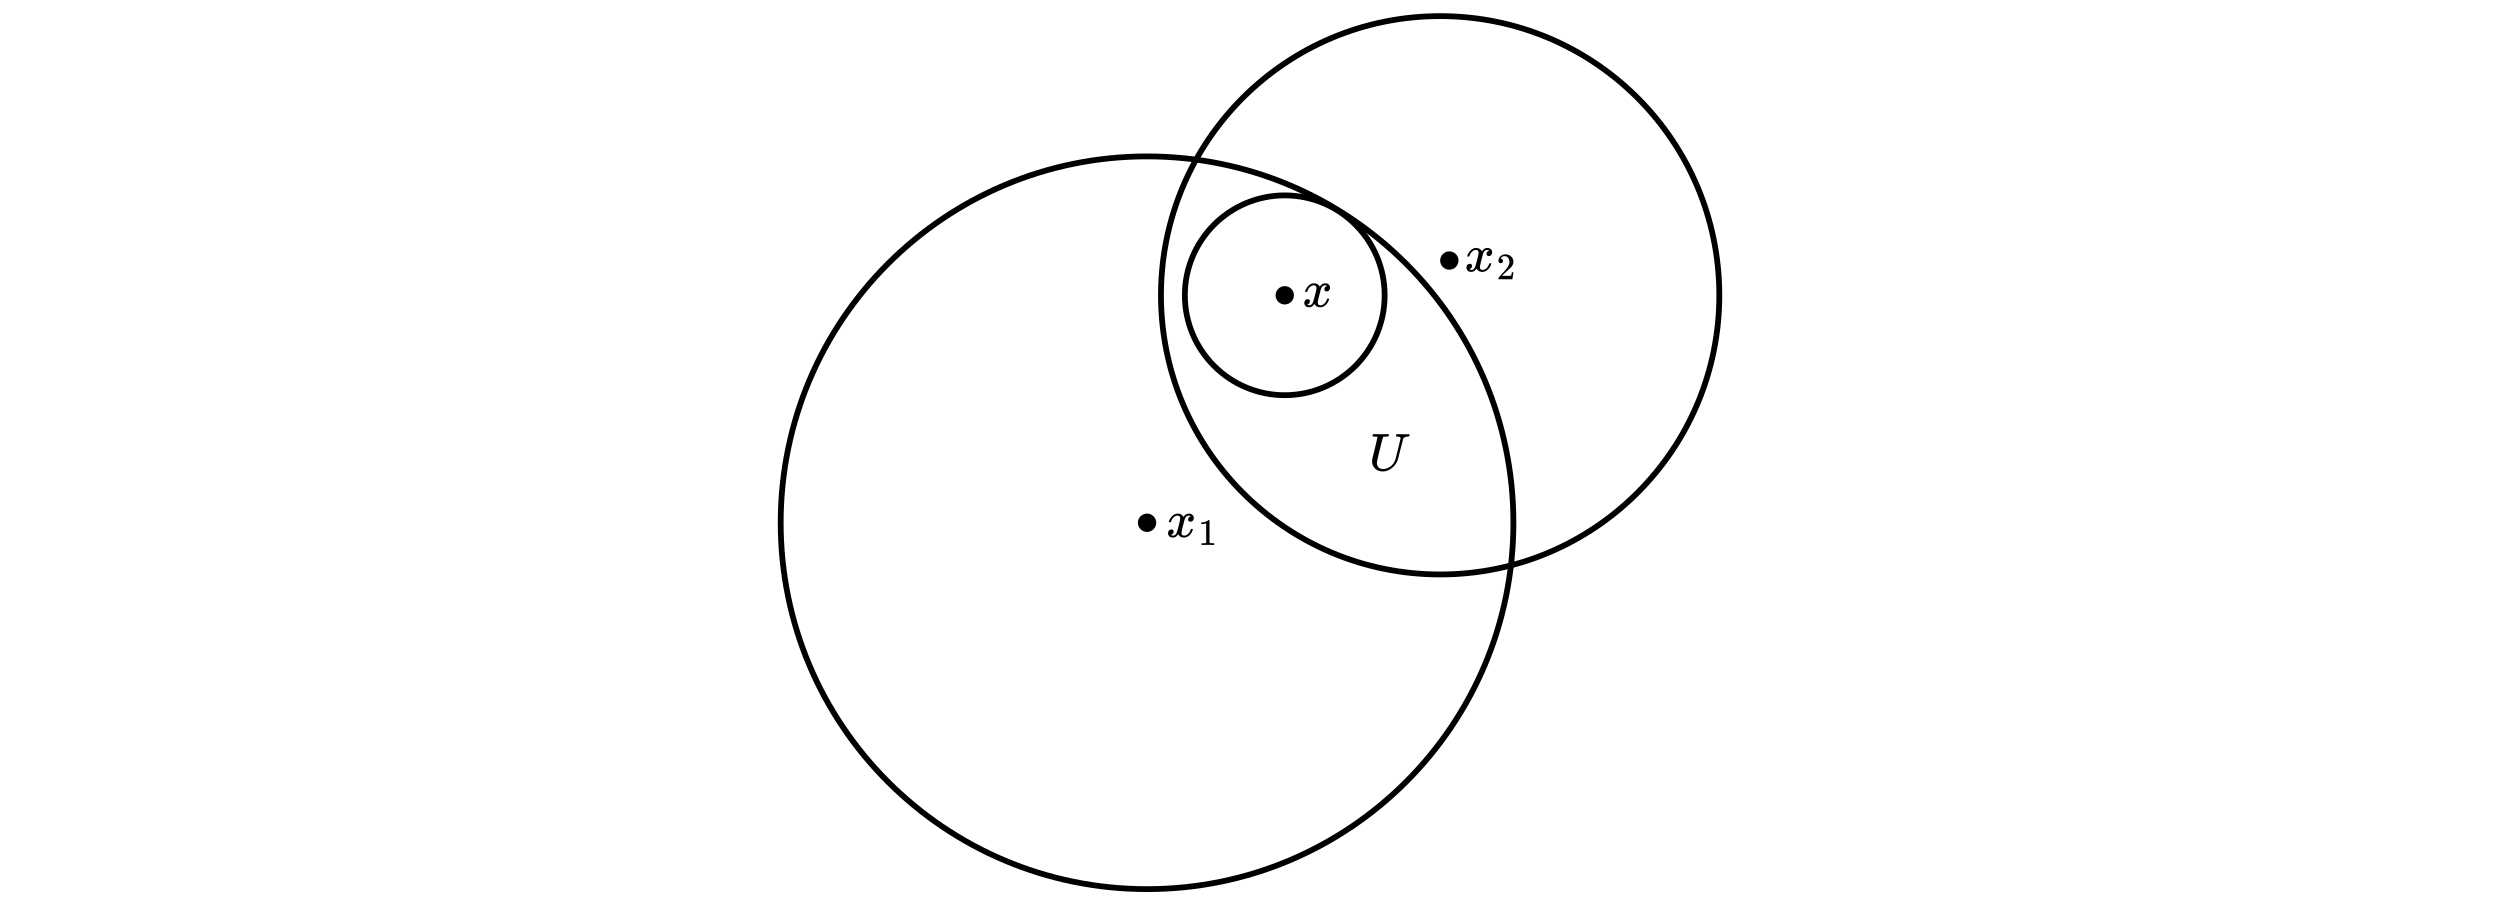
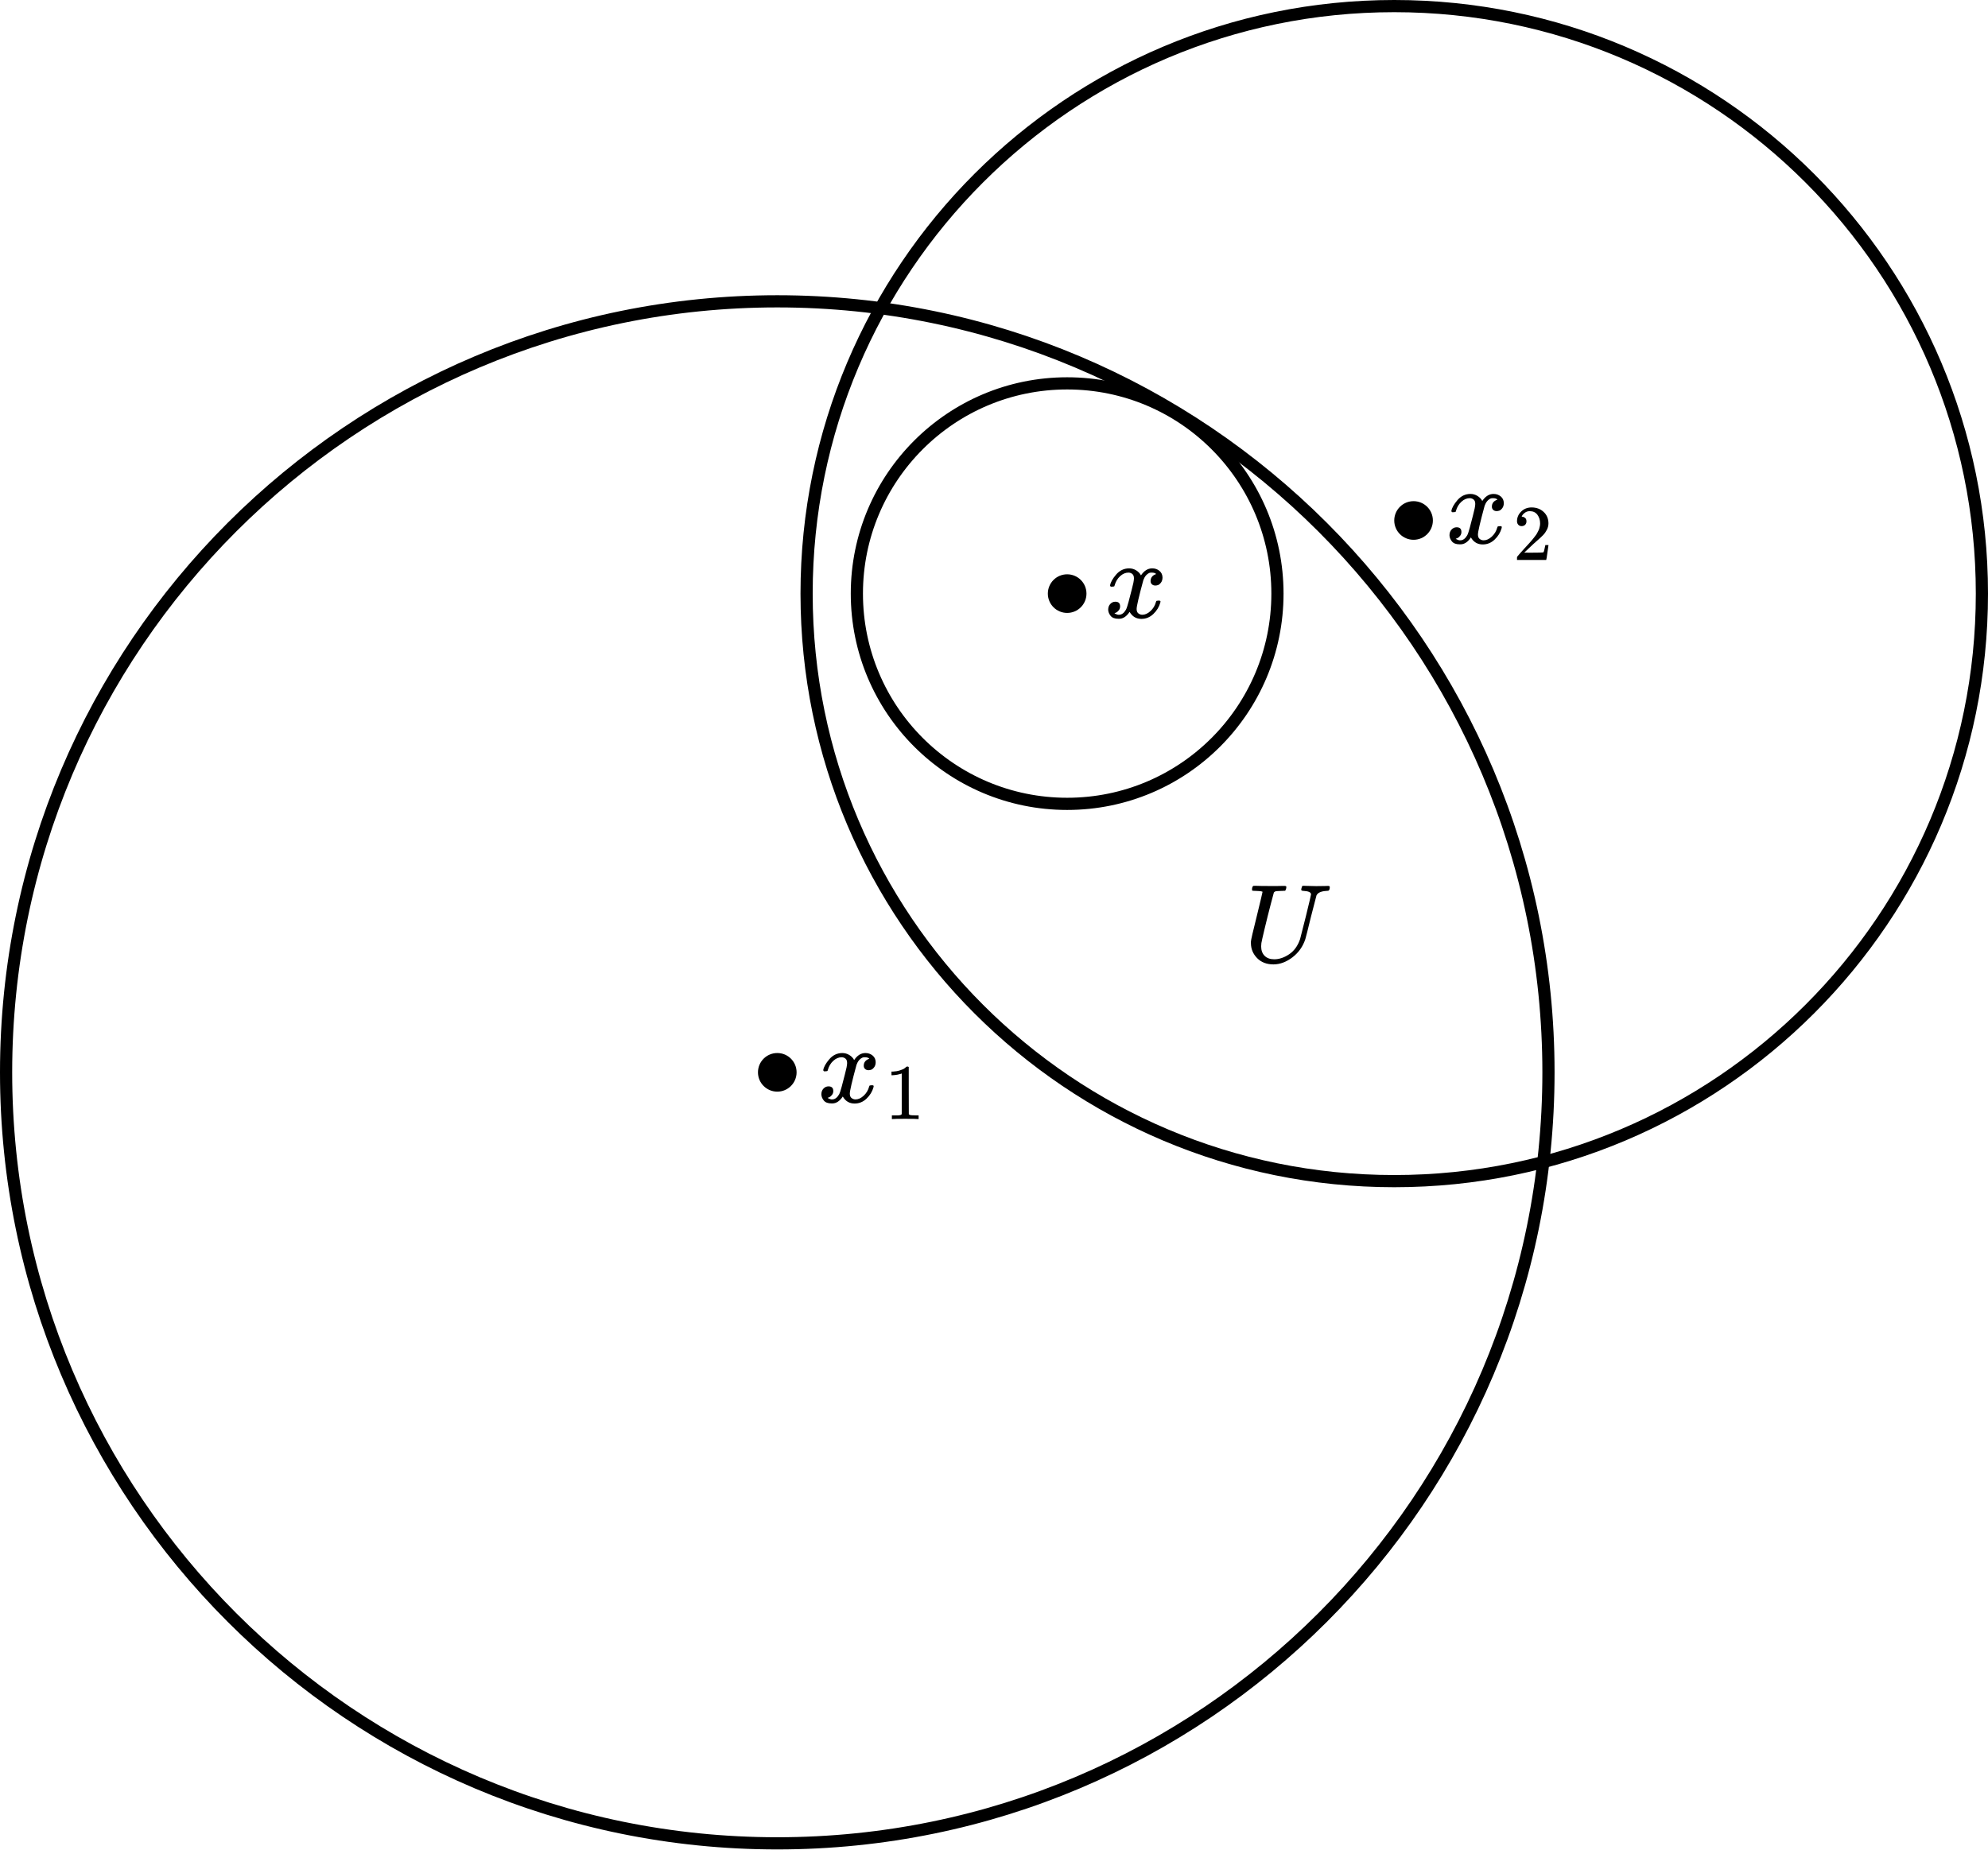
- <svg xmlns="http://www.w3.org/2000/svg" id="_layer_1" viewBox="0 0 863.7 312.381">
-   <circle cx="396.282" cy="180.604" r="126.571" style="fill: none; stroke: #000; stroke-miterlimit: 10; stroke-width: 2px;" />
-   <circle cx="497.541" cy="102.016" r="96.449" style="fill: none; stroke: #000; stroke-miterlimit: 10; stroke-width: 2px;" />
-   <circle cx="396.282" cy="180.604" r="3.17" />
+ <svg xmlns="http://www.w3.org/2000/svg" id="_layer_1" viewBox="0 0 326.28 303.609">
+   <circle cx="127.571" cy="176.037" r="126.571" style="fill: none; stroke: #000; stroke-miterlimit: 10; stroke-width: 2px;" />
+   <circle cx="228.831" cy="97.449" r="96.449" style="fill: none; stroke: #000; stroke-miterlimit: 10; stroke-width: 2px;" />
+   <circle cx="127.571" cy="176.037" r="3.17" />
  <g>
-     <path id="MJX-6-TEX-I-1D465" d="M403.827,180.235c.085-.513.415-1.105.989-1.776.574-.671,1.282-1.013,2.124-1.025.427,0,.818.11,1.172.33s.616.494.787.824c.513-.769,1.129-1.153,1.849-1.153.452,0,.842.134,1.172.403s.5.629.513,1.08c0,.354-.085.641-.256.86-.171.22-.336.354-.494.403s-.299.073-.421.073c-.232,0-.421-.067-.568-.201s-.22-.311-.22-.531c0-.561.305-.946.915-1.153-.134-.159-.378-.238-.732-.238-.159,0-.275.012-.348.037-.464.195-.805.598-1.025,1.208-.732,2.697-1.098,4.272-1.098,4.723,0,.342.098.586.293.732s.409.22.641.22c.452,0,.897-.201,1.336-.604s.738-.897.897-1.483c.037-.122.073-.189.11-.201s.134-.024.293-.037h.073c.183,0,.275.049.275.146,0,.012-.012.079-.037.201-.195.696-.574,1.312-1.135,1.849-.561.537-1.214.805-1.959.805-.854,0-1.501-.385-1.941-1.153-.5.757-1.074,1.135-1.721,1.135h-.11c-.598,0-1.025-.159-1.282-.476-.256-.317-.391-.653-.403-1.007,0-.391.116-.708.348-.952.232-.244.506-.366.824-.366.525,0,.787.256.787.769,0,.244-.073.458-.22.641s-.287.305-.421.366-.214.091-.238.091l-.055.018c0,.012.037.037.11.073s.171.079.293.128.238.067.348.055c.439,0,.818-.275,1.135-.824.11-.195.25-.61.421-1.245.171-.635.342-1.294.513-1.977.171-.683.269-1.086.293-1.208.061-.33.091-.568.091-.714,0-.342-.091-.586-.275-.732s-.391-.22-.623-.22c-.488,0-.946.195-1.373.586-.427.391-.726.891-.897,1.501-.024.11-.055.171-.091.183s-.134.024-.293.037h-.256c-.073-.073-.11-.14-.11-.201Z" />
-     <path id="MJX-6-TEX-N-31" d="M416.708,180.791l-.168.065c-.121.043-.293.086-.518.129s-.475.073-.751.091h-.246v-.595h.246c.406-.017.781-.082,1.126-.194s.587-.216.725-.311.259-.19.362-.285c.017-.026.069-.039.155-.039.078,0,.151.026.22.078v3.87l.013,3.883c.06.06.112.099.155.117s.147.035.311.052.431.026.802.026h.337v.595h-.142c-.181-.026-.867-.039-2.058-.039-1.173,0-1.851.013-2.032.039h-.155v-.595h.828c.138,0,.246-.004.324-.013s.147-.022.207-.039.095-.026.103-.026.035-.022.078-.065.069-.06.078-.052v-6.692Z" />
+     <path id="MJX-6-TEX-I-1D465" d="M135.116,175.668c.085-.513.415-1.105.989-1.776.574-.671,1.282-1.013,2.124-1.025.427,0,.818.11,1.172.33s.616.494.787.824c.513-.769,1.129-1.153,1.849-1.153.452,0,.842.134,1.172.403s.5.629.513,1.08c0,.354-.085.641-.256.86-.171.22-.336.354-.494.403s-.299.073-.421.073c-.232,0-.421-.067-.568-.201s-.22-.311-.22-.531c0-.561.305-.946.915-1.153-.134-.159-.378-.238-.732-.238-.159,0-.275.012-.348.037-.464.195-.805.598-1.025,1.208-.732,2.697-1.098,4.272-1.098,4.723,0,.342.098.586.293.732s.409.22.641.22c.452,0,.897-.201,1.336-.604s.738-.897.897-1.483c.037-.122.073-.189.11-.201s.134-.024.293-.037h.073c.183,0,.275.049.275.146,0,.012-.012.079-.037.201-.195.696-.574,1.312-1.135,1.849-.561.537-1.214.805-1.959.805-.854,0-1.501-.385-1.941-1.153-.5.757-1.074,1.135-1.721,1.135h-.11c-.598,0-1.025-.159-1.282-.476-.256-.317-.391-.653-.403-1.007,0-.391.116-.708.348-.952s.506-.366.824-.366c.525,0,.787.256.787.769,0,.244-.073.458-.22.641s-.287.305-.421.366-.214.091-.238.091l-.055.018c0,.012.037.037.11.073s.171.079.293.128.238.067.348.055c.439,0,.818-.275,1.135-.824.11-.195.25-.61.421-1.245s.342-1.294.513-1.977.269-1.086.293-1.208c.061-.33.091-.568.091-.714,0-.342-.091-.586-.275-.732s-.391-.22-.623-.22c-.488,0-.946.195-1.373.586-.427.391-.726.891-.897,1.501-.024.11-.055.171-.091.183s-.134.024-.293.037h-.256c-.073-.073-.11-.14-.11-.201h0Z" />
+     <path id="MJX-6-TEX-N-31" d="M147.997,176.224l-.168.065c-.121.043-.293.086-.518.129s-.475.073-.751.091h-.246v-.595h.246c.406-.017.781-.082,1.126-.194s.587-.216.725-.311.259-.19.362-.285c.017-.026.069-.039.155-.039.078,0,.151.026.22.078v3.87l.013,3.883c.06.06.112.099.155.117s.147.035.311.052.431.026.802.026h.337v.595h-.142c-.181-.026-.867-.039-2.058-.039-1.173,0-1.851.013-2.032.039h-.155v-.595h.828c.138,0,.246-.004.324-.013s.147-.022.207-.039.095-.026.103-.026.035-.022.078-.065.069-.06.078-.052v-6.692h0Z" />
  </g>
  <g>
-     <circle cx="443.857" cy="102.016" r="34.514" style="fill: none; stroke: #000; stroke-miterlimit: 10; stroke-width: 2px;" />
-     <circle cx="443.857" cy="102.016" r="3.17" />
-     <path id="MJX-7-TEX-I-1D465" d="M450.901,100.67c.085-.513.415-1.105.989-1.776.574-.671,1.282-1.013,2.124-1.025.427,0,.818.11,1.172.33s.616.494.787.824c.513-.769,1.129-1.153,1.849-1.153.452,0,.842.134,1.172.403s.5.629.513,1.08c0,.354-.085.641-.256.861-.171.22-.336.354-.494.403s-.299.073-.421.073c-.232,0-.421-.067-.568-.201s-.22-.311-.22-.531c0-.561.305-.946.915-1.153-.134-.159-.378-.238-.732-.238-.159,0-.275.012-.348.037-.464.195-.806.598-1.025,1.208-.732,2.698-1.099,4.272-1.099,4.724,0,.342.098.586.293.732s.409.22.641.22c.452,0,.897-.201,1.337-.604s.739-.897.897-1.483c.037-.122.073-.189.11-.201s.134-.024.293-.037h.073c.183,0,.275.049.275.146,0,.012-.012.079-.037.201-.195.696-.574,1.312-1.135,1.849-.561.537-1.214.806-1.959.806-.854,0-1.501-.385-1.941-1.153-.5.757-1.074,1.135-1.721,1.135h-.11c-.598,0-1.025-.159-1.282-.476-.256-.317-.391-.653-.403-1.007,0-.391.116-.708.348-.952.232-.244.507-.366.824-.366.525,0,.787.256.787.769,0,.244-.073.458-.22.641s-.287.305-.421.366-.214.091-.238.091l-.055.018c0,.012.037.037.11.073s.171.079.293.128.238.067.348.055c.439,0,.818-.275,1.135-.824.11-.195.25-.61.421-1.245.171-.635.342-1.294.513-1.977.171-.684.269-1.086.293-1.208.061-.33.091-.568.091-.714,0-.342-.091-.586-.275-.732s-.391-.22-.623-.22c-.488,0-.946.195-1.373.586-.427.391-.726.891-.897,1.501-.024.11-.055.171-.091.183s-.134.024-.293.037h-.256c-.073-.073-.11-.14-.11-.201Z" />
+     <circle cx="175.147" cy="97.449" r="34.514" style="fill: none; stroke: #000; stroke-miterlimit: 10; stroke-width: 2px;" />
+     <circle cx="175.147" cy="97.449" r="3.17" />
+     <path id="MJX-7-TEX-I-1D465" d="M182.191,96.103c.085-.513.415-1.105.989-1.776s1.282-1.013,2.124-1.025c.427,0,.818.11,1.172.33s.616.494.787.824c.513-.769,1.129-1.153,1.849-1.153.452,0,.842.134,1.172.403s.5.629.513,1.08c0,.354-.085.641-.256.861-.171.22-.336.354-.494.403s-.299.073-.421.073c-.232,0-.421-.067-.568-.201s-.22-.311-.22-.531c0-.561.305-.946.915-1.153-.134-.159-.378-.238-.732-.238-.159,0-.275.012-.348.037-.464.195-.806.598-1.025,1.208-.732,2.698-1.099,4.272-1.099,4.724,0,.342.098.586.293.732s.409.22.641.22c.452,0,.897-.201,1.337-.604s.739-.897.897-1.483c.037-.122.073-.189.11-.201s.134-.024.293-.037h.073c.183,0,.275.049.275.146,0,.012-.012.079-.037.201-.195.696-.574,1.312-1.135,1.849-.561.537-1.214.806-1.959.806-.854,0-1.501-.385-1.941-1.153-.5.757-1.074,1.135-1.721,1.135h-.11c-.598,0-1.025-.159-1.282-.476-.256-.317-.391-.653-.403-1.007,0-.391.116-.708.348-.952s.507-.366.824-.366c.525,0,.787.256.787.769,0,.244-.073.458-.22.641s-.287.305-.421.366-.214.091-.238.091l-.055.018c0,.012.037.037.11.073s.171.079.293.128.238.067.348.055c.439,0,.818-.275,1.135-.824.11-.195.25-.61.421-1.245.171-.635.342-1.294.513-1.977.171-.684.269-1.086.293-1.208.061-.33.091-.568.091-.714,0-.342-.091-.586-.275-.732s-.391-.22-.623-.22c-.488,0-.946.195-1.373.586s-.726.891-.897,1.501c-.024.11-.055.171-.091.183s-.134.024-.293.037h-.256c-.073-.073-.11-.14-.11-.201h-0Z" />
  </g>
  <g>
-     <path id="MJX-8-TEX-I-1D465" d="M506.918,88.453c.085-.513.415-1.105.989-1.776.574-.671,1.282-1.013,2.124-1.025.427,0,.818.11,1.172.33s.616.494.787.824c.513-.769,1.129-1.153,1.849-1.153.452,0,.842.134,1.172.403s.5.629.513,1.08c0,.354-.085.641-.256.86-.171.22-.336.354-.494.403s-.299.073-.421.073c-.232,0-.421-.067-.568-.201s-.22-.311-.22-.531c0-.561.305-.946.915-1.153-.134-.159-.378-.238-.732-.238-.159,0-.275.012-.348.037-.464.195-.805.598-1.025,1.208-.732,2.697-1.098,4.272-1.098,4.723,0,.342.098.586.293.732s.409.22.641.22c.452,0,.897-.201,1.336-.604s.738-.897.897-1.483c.037-.122.073-.189.11-.201s.134-.024.293-.037h.073c.183,0,.275.049.275.146,0,.012-.012.079-.037.201-.195.696-.574,1.312-1.135,1.849-.561.537-1.214.805-1.959.805-.854,0-1.501-.385-1.941-1.153-.5.757-1.074,1.135-1.721,1.135h-.11c-.598,0-1.025-.159-1.282-.476-.256-.317-.391-.653-.403-1.007,0-.391.116-.708.348-.952.232-.244.506-.366.824-.366.525,0,.787.256.787.769,0,.244-.073.458-.22.641s-.287.305-.421.366-.214.091-.238.091l-.055.018c0,.012.037.037.11.073s.171.079.293.128.238.067.348.055c.439,0,.818-.275,1.135-.824.11-.195.25-.61.421-1.245.171-.635.342-1.294.513-1.977.171-.683.269-1.086.293-1.208.061-.33.091-.568.091-.714,0-.342-.091-.586-.275-.732s-.391-.22-.623-.22c-.488,0-.946.195-1.373.586-.427.391-.726.891-.897,1.501-.024.11-.055.171-.091.183s-.134.024-.293.037h-.256c-.073-.073-.11-.14-.11-.201Z" />
-     <path id="MJX-8-TEX-N-32" d="M518.452,90.938c-.233,0-.418-.078-.557-.233-.138-.155-.207-.345-.207-.57,0-.613.229-1.143.686-1.592.457-.449,1.027-.673,1.708-.673.785,0,1.441.242,1.967.725s.794,1.109.802,1.877c0,.371-.086.725-.259,1.061s-.38.63-.621.88-.587.57-1.036.958c-.311.268-.742.664-1.294,1.191l-.764.725.984.013c1.355,0,2.075-.022,2.162-.065.06-.017.164-.401.311-1.152v-.039h.518v.039c-.009.026-.065.418-.168,1.178-.103.759-.168,1.156-.194,1.191v.039h-4.802v-.401c0-.06.026-.125.078-.194s.181-.22.388-.453c.25-.276.466-.518.647-.725.078-.086.224-.246.44-.479s.362-.393.44-.479.203-.229.375-.427c.173-.199.293-.345.362-.44.069-.095.168-.224.298-.388s.22-.302.272-.414.117-.237.194-.375.134-.276.168-.414.065-.268.091-.388.039-.263.039-.427c0-.544-.147-1.014-.44-1.411s-.712-.595-1.256-.595c-.285,0-.535.073-.751.22s-.367.289-.453.427-.129.22-.129.246c0,.009.022.013.065.013.155,0,.315.06.479.181s.246.319.246.595c0,.216-.069.397-.207.544s-.332.224-.583.233Z" />
+     <path id="MJX-8-TEX-I-1D465" d="M238.207,83.886c.085-.513.415-1.105.989-1.776.574-.671,1.282-1.013,2.124-1.025.427,0,.818.11,1.172.33s.616.494.787.824c.513-.769,1.129-1.153,1.849-1.153.452,0,.842.134,1.172.403s.5.629.513,1.08c0,.354-.085.641-.256.86-.171.22-.336.354-.494.403s-.299.073-.421.073c-.232,0-.421-.067-.568-.201s-.22-.311-.22-.531c0-.561.305-.946.915-1.153-.134-.159-.378-.238-.732-.238-.159,0-.275.012-.348.037-.464.195-.805.598-1.025,1.208-.732,2.697-1.098,4.272-1.098,4.723,0,.342.098.586.293.732s.409.22.641.22c.452,0,.897-.201,1.336-.604s.738-.897.897-1.483c.037-.122.073-.189.11-.201s.134-.024.293-.037h.073c.183,0,.275.049.275.146,0,.012-.012.079-.037.201-.195.696-.574,1.312-1.135,1.849-.561.537-1.214.805-1.959.805-.854,0-1.501-.385-1.941-1.153-.5.757-1.074,1.135-1.721,1.135h-.11c-.598,0-1.025-.159-1.282-.476s-.391-.653-.403-1.007c0-.391.116-.708.348-.952s.506-.366.824-.366c.525,0,.787.256.787.769,0,.244-.073.458-.22.641s-.287.305-.421.366-.214.091-.238.091l-.055.018c0,.012.037.037.11.073s.171.079.293.128.238.067.348.055c.439,0,.818-.275,1.135-.824.11-.195.25-.61.421-1.245.171-.635.342-1.294.513-1.977s.269-1.086.293-1.208c.061-.33.091-.568.091-.714,0-.342-.091-.586-.275-.732s-.391-.22-.623-.22c-.488,0-.946.195-1.373.586-.427.391-.726.891-.897,1.501-.024.11-.055.171-.091.183s-.134.024-.293.037h-.256c-.073-.073-.11-.14-.11-.201h0Z" />
+     <path id="MJX-8-TEX-N-32" d="M249.742,86.371c-.233,0-.418-.078-.557-.233-.138-.155-.207-.345-.207-.57,0-.613.229-1.143.686-1.592s1.027-.673,1.708-.673c.785,0,1.441.242,1.967.725s.794,1.109.802,1.877c0,.371-.086.725-.259,1.061s-.38.63-.621.88-.587.57-1.036.958c-.311.268-.742.664-1.294,1.191l-.764.725.984.013c1.355,0,2.075-.022,2.162-.065.06-.017.164-.401.311-1.152v-.039h.518v.039c-.009.026-.065.418-.168,1.178-.103.759-.168,1.156-.194,1.191v.039h-4.802v-.401c0-.06.026-.125.078-.194s.181-.22.388-.453c.25-.276.466-.518.647-.725.078-.086.224-.246.44-.479s.362-.393.44-.479.203-.229.375-.427c.173-.199.293-.345.362-.44.069-.095.168-.224.298-.388s.22-.302.272-.414.117-.237.194-.375.134-.276.168-.414.065-.268.091-.388.039-.263.039-.427c0-.544-.147-1.014-.44-1.411s-.712-.595-1.256-.595c-.285,0-.535.073-.751.22s-.367.289-.453.427-.129.22-.129.246c0,.009.022.013.065.013.155,0,.315.06.479.181s.246.319.246.595c0,.216-.069.397-.207.544s-.332.224-.583.233v0Z" />
  </g>
-   <circle cx="500.711" cy="90.01" r="3.17" />
-   <path id="MJX-9-TEX-I-1D448" d="M474.875,150.821c-.415,0-.635-.024-.659-.073-.012-.024-.018-.073-.018-.146,0-.293.067-.494.201-.604.024-.012.128-.018.311-.018.5.024,1.331.037,2.49.037h1.153c.354,0,.629-.006.824-.018s.317-.012.366,0c.195,0,.293.061.293.183,0,.024-.012.11-.037.256-.061.207-.122.33-.183.366h-.256c-.049,0-.104.006-.165.018s-.116.012-.165,0c-.476.012-.781.03-.915.055s-.244.091-.33.201c-.012.024-.183.665-.513,1.922-.33,1.257-.659,2.575-.989,3.955-.33,1.379-.513,2.191-.549,2.435-.024.171-.037.348-.037.531,0,.659.189,1.178.568,1.556.378.378.903.568,1.575.568.818,0,1.636-.275,2.453-.824s1.416-1.379,1.794-2.49l.934-3.68c.574-2.344.861-3.564.861-3.662,0-.33-.391-.519-1.172-.568-.293,0-.439-.067-.439-.201,0-.024.012-.098.037-.22.049-.195.085-.311.11-.348s.085-.061.183-.073c.037,0,.232.006.586.018s.867.024,1.538.037c.623,0,1.099-.006,1.428-.018s.506-.018.531-.018c.183,0,.275.061.275.183,0,.269-.049.452-.146.549-.037.061-.171.091-.403.091-.867.049-1.41.293-1.629.732-.024.061-.33,1.239-.915,3.534-.5,2.063-.806,3.277-.915,3.643-.403,1.221-1.105,2.215-2.106,2.984s-2.038,1.16-3.112,1.172c-1.123,0-2.02-.342-2.691-1.025-.671-.683-1.013-1.495-1.025-2.435v-.293c0-.22.336-1.672,1.007-4.357.598-2.453.897-3.717.897-3.79,0-.085-.348-.14-1.044-.165Z" />
+   <circle cx="232.001" cy="85.443" r="3.17" />
+   <path id="MJX-9-TEX-I-1D448" d="M206.165,146.254c-.415,0-.635-.024-.659-.073-.012-.024-.018-.073-.018-.146,0-.293.067-.494.201-.604.024-.012.128-.018.311-.018.5.024,1.331.037,2.49.037h1.153c.354,0,.629-.006.824-.018s.317-.012.366,0c.195,0,.293.061.293.183,0,.024-.012.11-.037.256-.061.207-.122.33-.183.366h-.256c-.049,0-.104.006-.165.018s-.116.012-.165,0c-.476.012-.781.03-.915.055s-.244.091-.33.201c-.012.024-.183.665-.513,1.922-.33,1.257-.659,2.575-.989,3.955-.33,1.379-.513,2.191-.549,2.435-.024.171-.037.348-.037.531,0,.659.189,1.178.568,1.556s.903.568,1.575.568c.818,0,1.636-.275,2.453-.824s1.416-1.379,1.794-2.49l.934-3.68c.574-2.344.861-3.564.861-3.662,0-.33-.391-.519-1.172-.568-.293,0-.439-.067-.439-.201,0-.024.012-.098.037-.22.049-.195.085-.311.11-.348s.085-.061.183-.073c.037,0,.232.006.586.018s.867.024,1.538.037c.623,0,1.099-.006,1.428-.018s.506-.018.531-.018c.183,0,.275.061.275.183,0,.269-.049.452-.146.549-.037.061-.171.091-.403.091-.867.049-1.41.293-1.629.732-.024.061-.33,1.239-.915,3.534-.5,2.063-.806,3.277-.915,3.643-.403,1.221-1.105,2.215-2.106,2.984s-2.038,1.16-3.112,1.172c-1.123,0-2.02-.342-2.691-1.025s-1.013-1.495-1.025-2.435v-.293c0-.22.336-1.672,1.007-4.357.598-2.453.897-3.717.897-3.79,0-.085-.348-.14-1.044-.165l-0-0Z" />
</svg>
